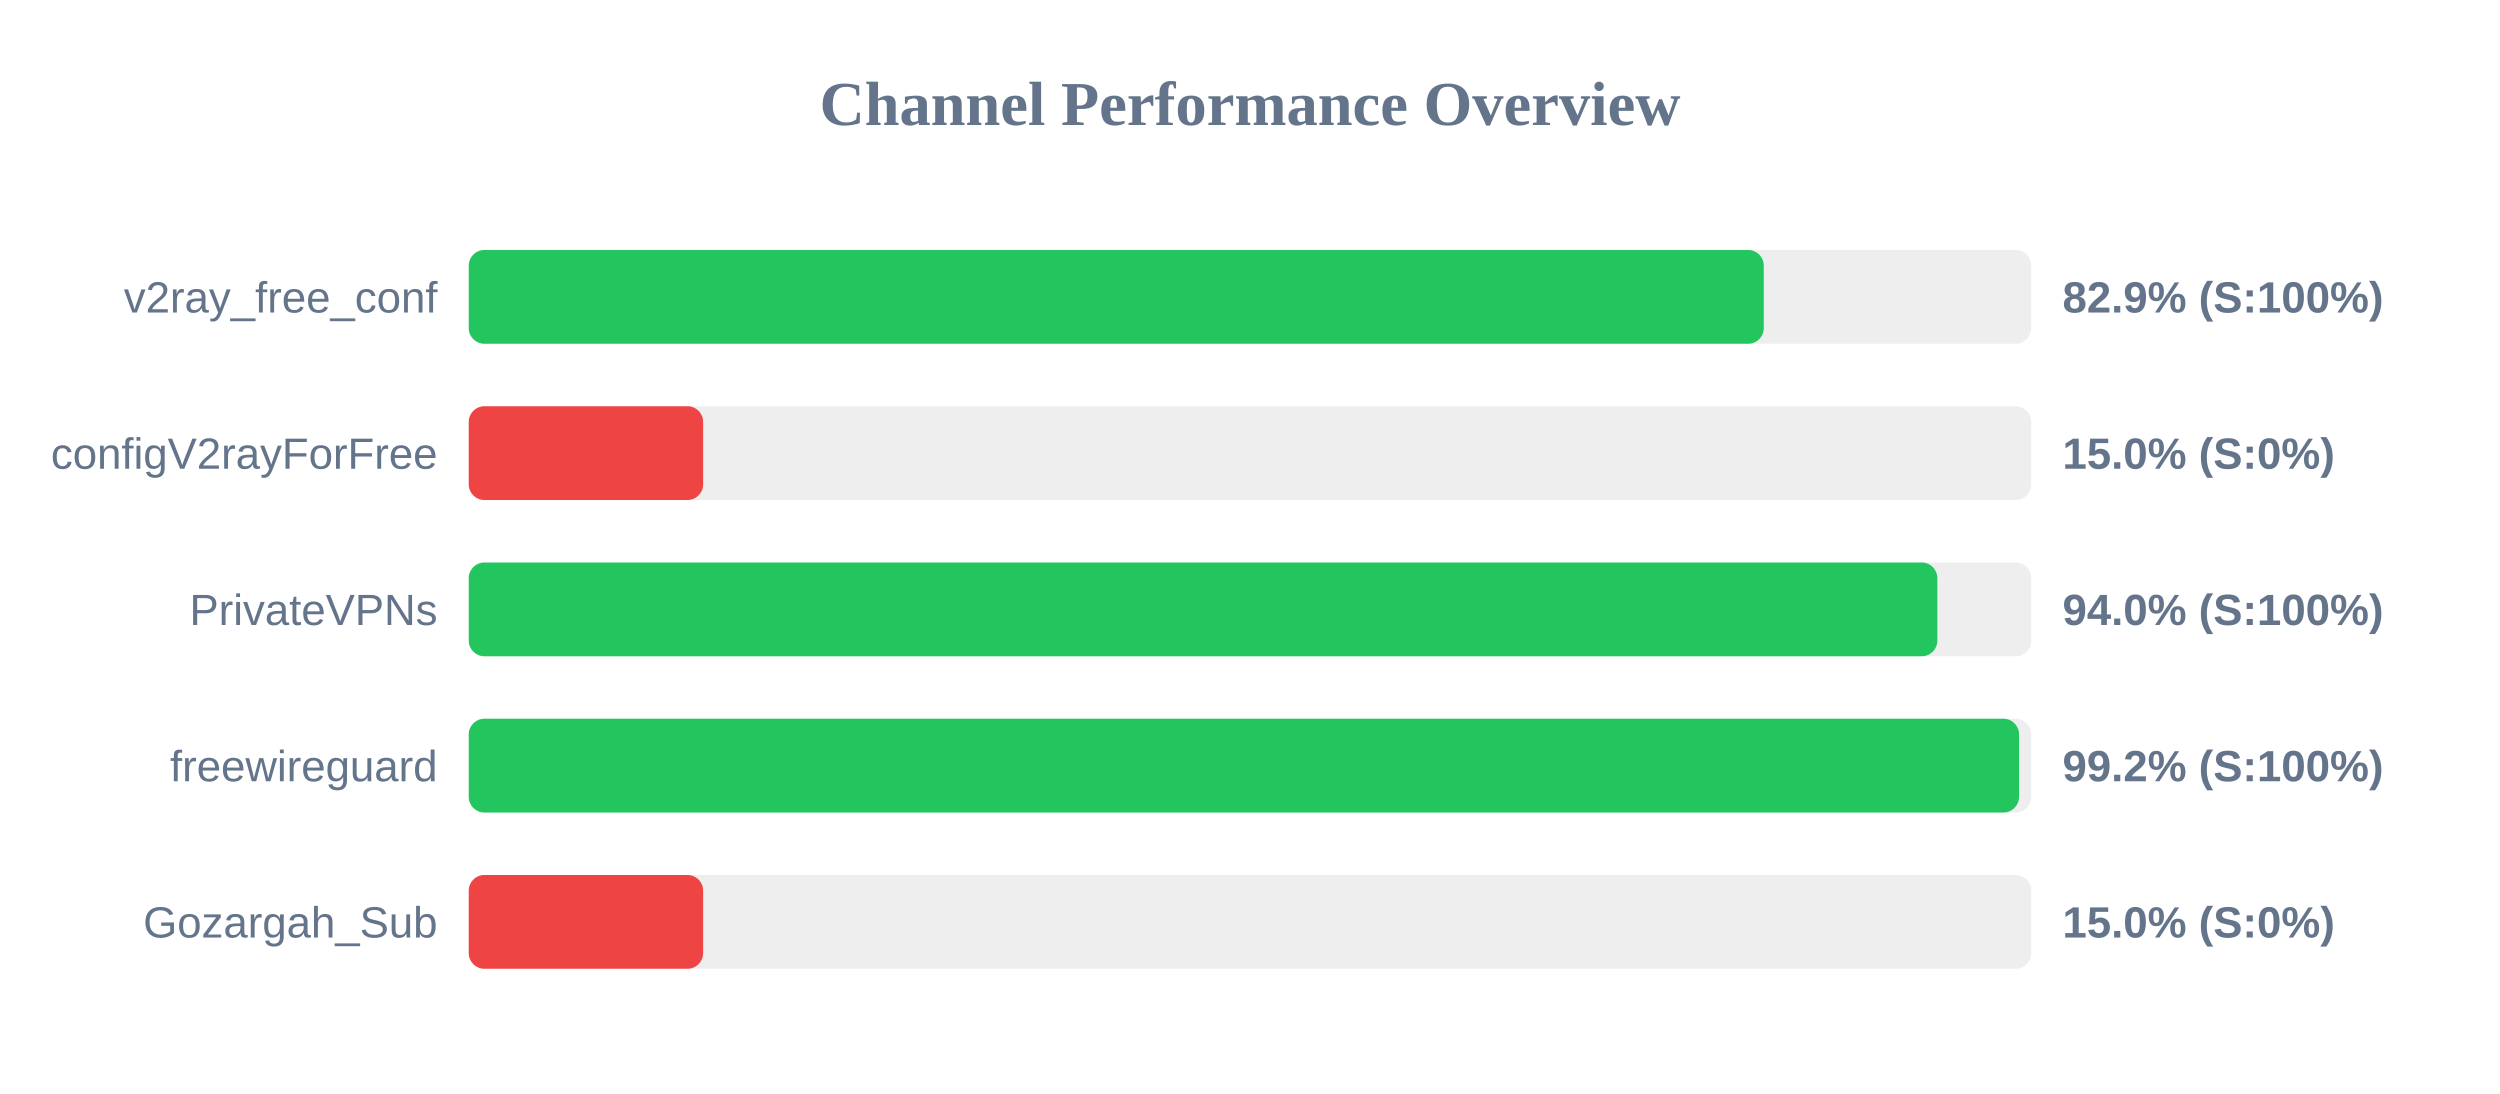
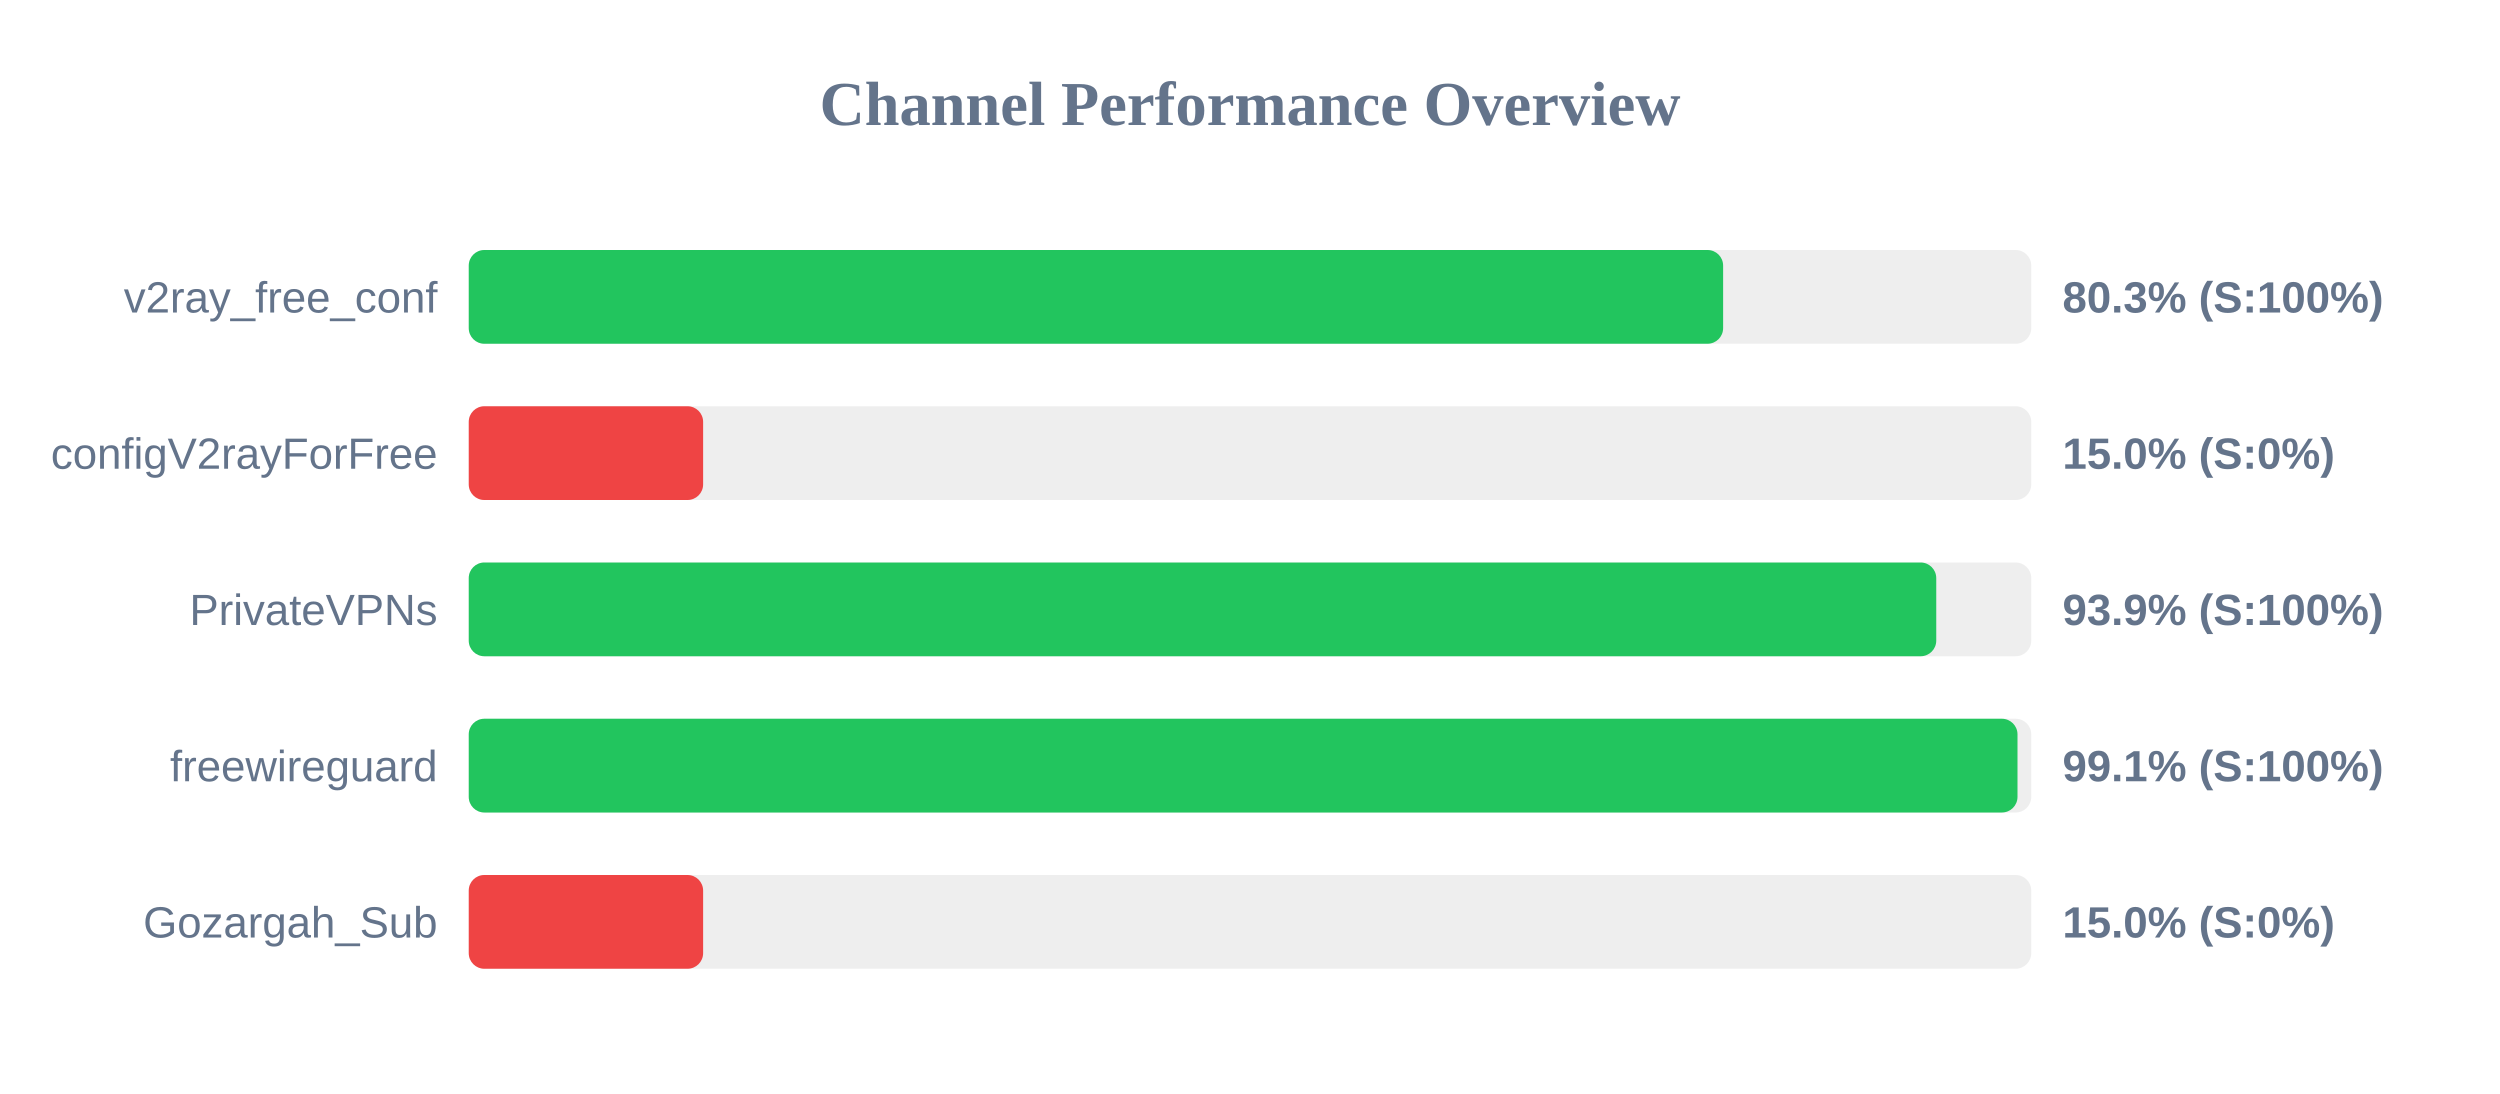
<svg xmlns="http://www.w3.org/2000/svg" width="800" height="350" version="1.1">
  <style>
        .row { font: 14px Arial; fill: #64748b; }
        .score { font: bold 14px Arial; fill: #64748b; }
    </style>
  <text x="400" y="40" text-anchor="middle" font-size="20px" font-weight="bold" fill="#64748b">Channel Performance Overview</text>
  <rect x="150" y="80" width="500" height="30" fill="#eee" rx="5" />
-   <rect x="150" y="80" width="414.4" height="30" fill="#22c55e" rx="5" />
+   <rect x="150" y="80" width="401.4" height="30" fill="#22c55e" rx="5" />
  <text x="140" y="100" text-anchor="end" class="row">v2ray_free_conf</text>
-   <text x="660" y="100" text-anchor="start" class="score">82.9% (S:100%)</text>
+   <text x="660" y="100" text-anchor="start" class="score">80.3% (S:100%)</text>
  <rect x="150" y="130" width="500" height="30" fill="#eee" rx="5" />
  <rect x="150" y="130" width="75.0" height="30" fill="#ef4444" rx="5" />
  <text x="140" y="150" text-anchor="end" class="row">configV2rayForFree</text>
  <text x="660" y="150" text-anchor="start" class="score">15.0% (S:0%)</text>
  <rect x="150" y="180" width="500" height="30" fill="#eee" rx="5" />
-   <rect x="150" y="180" width="469.95" height="30" fill="#22c55e" rx="5" />
+   <rect x="150" y="180" width="469.6" height="30" fill="#22c55e" rx="5" />
  <text x="140" y="200" text-anchor="end" class="row">PrivateVPNs</text>
-   <text x="660" y="200" text-anchor="start" class="score">94.0% (S:100%)</text>
+   <text x="660" y="200" text-anchor="start" class="score">93.9% (S:100%)</text>
  <rect x="150" y="230" width="500" height="30" fill="#eee" rx="5" />
-   <rect x="150" y="230" width="496.1" height="30" fill="#22c55e" rx="5" />
+   <rect x="150" y="230" width="495.6" height="30" fill="#22c55e" rx="5" />
  <text x="140" y="250" text-anchor="end" class="row">freewireguard</text>
-   <text x="660" y="250" text-anchor="start" class="score">99.2% (S:100%)</text>
+   <text x="660" y="250" text-anchor="start" class="score">99.1% (S:100%)</text>
  <rect x="150" y="280" width="500" height="30" fill="#eee" rx="5" />
  <rect x="150" y="280" width="75.0" height="30" fill="#ef4444" rx="5" />
  <text x="140" y="300" text-anchor="end" class="row">Gozargah_Sub</text>
  <text x="660" y="300" text-anchor="start" class="score">15.0% (S:0%)</text>
</svg>
